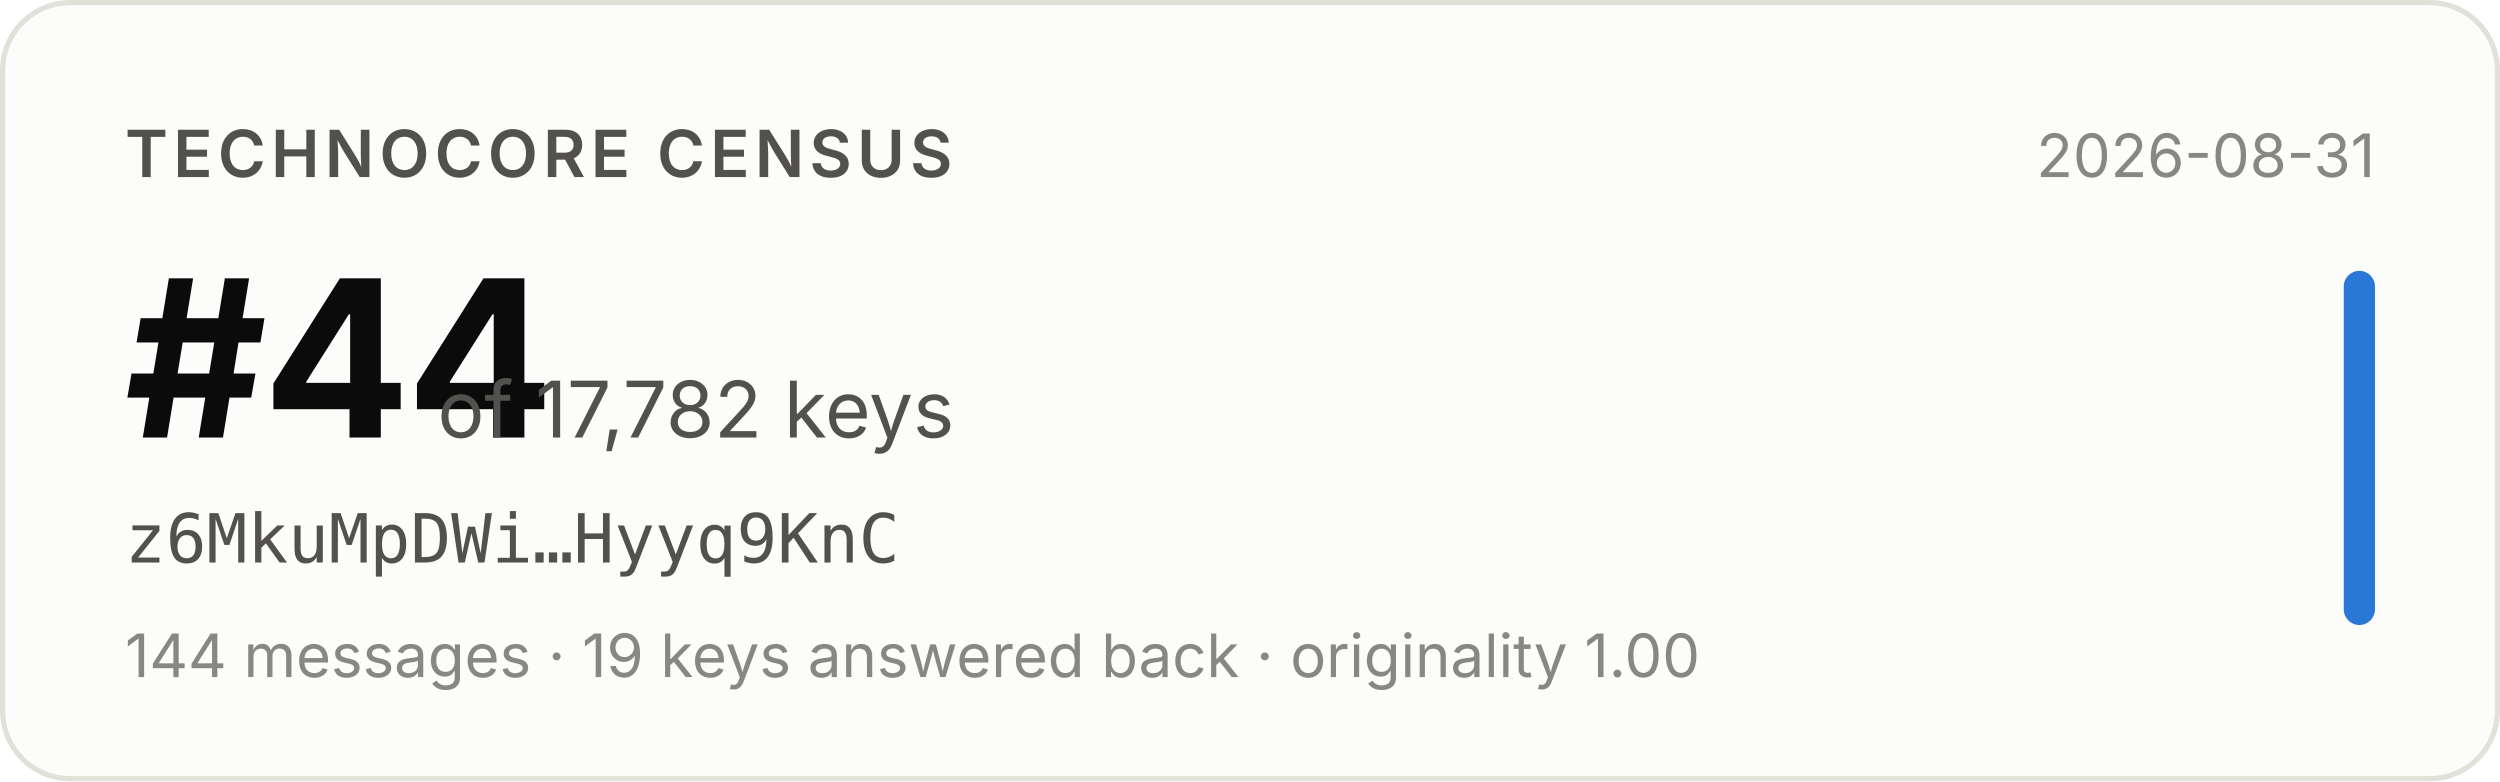
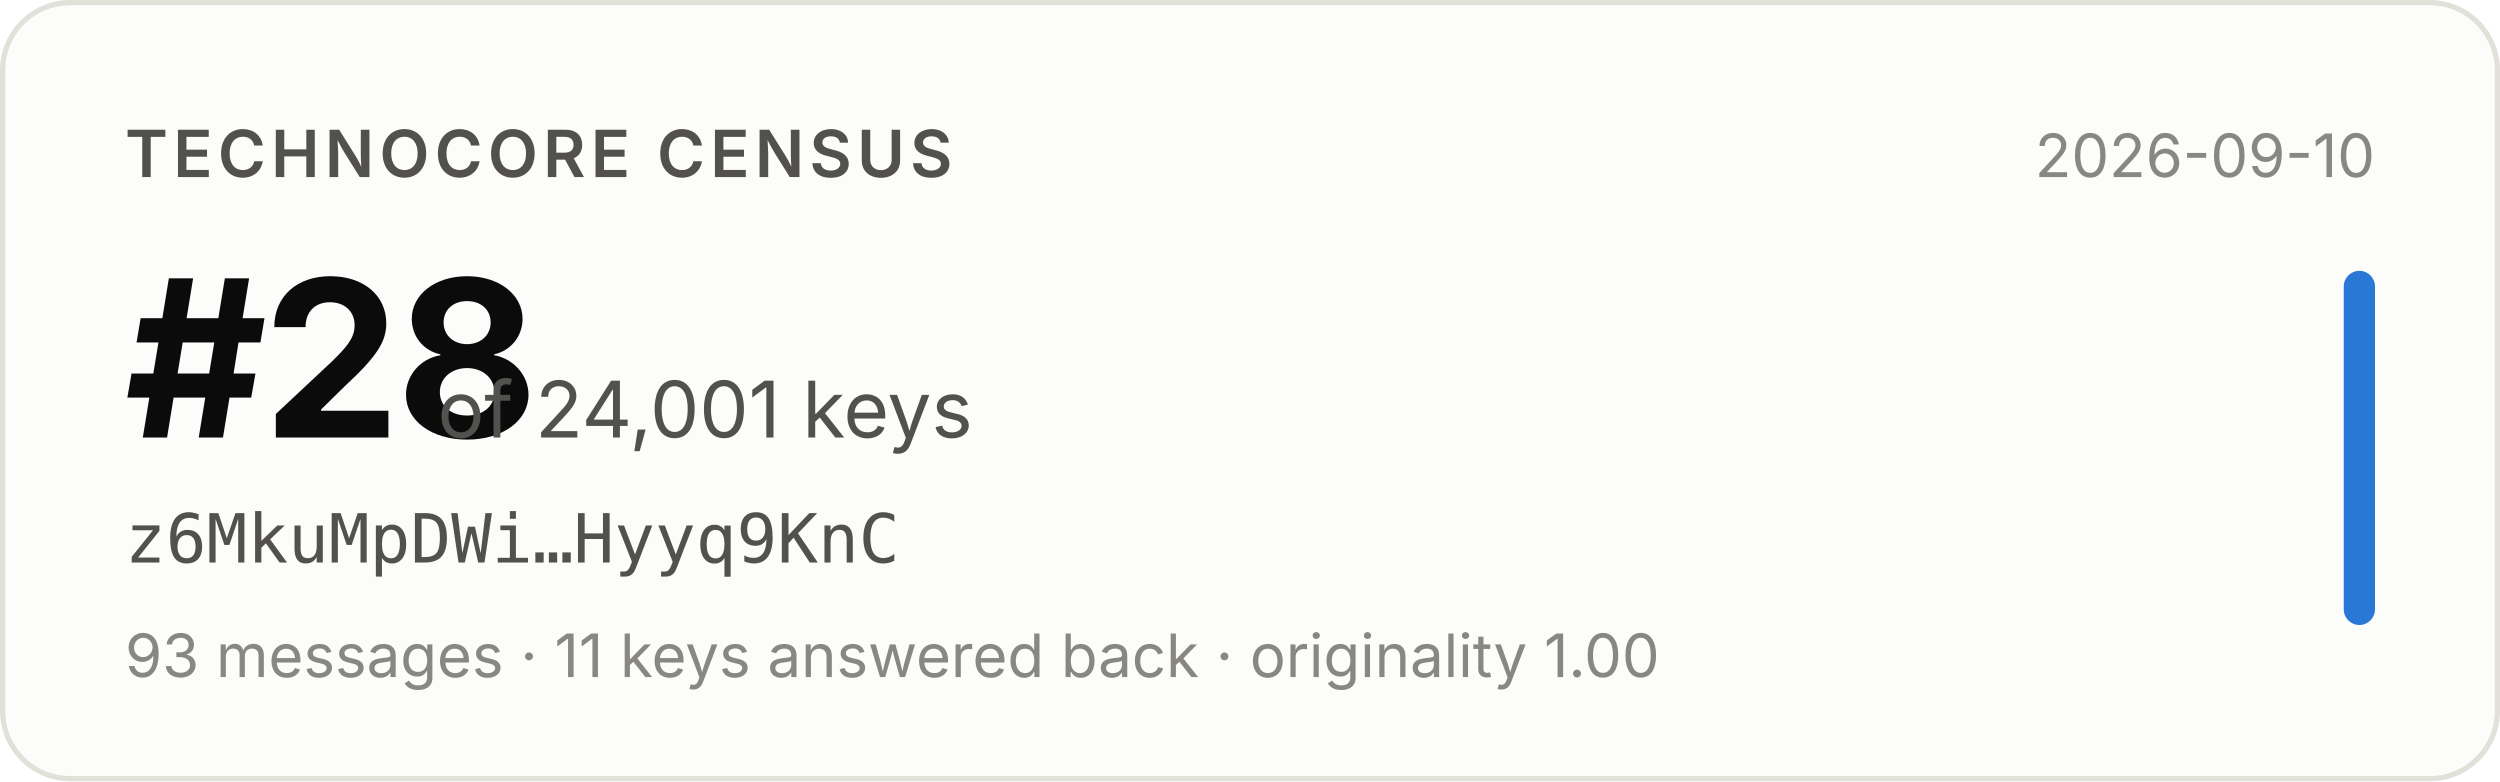
- <svg xmlns="http://www.w3.org/2000/svg" width="480" height="150" viewBox="0 0 480 150" role="img" aria-label="Technocore Census rank #44 of 17,782 keys for z6MkuMpDWi…Hyyq9KnC, snapshot 2026-08-31">
+ <svg xmlns="http://www.w3.org/2000/svg" width="480" height="150" viewBox="0 0 480 150" role="img" aria-label="Technocore Census rank #28 of 24,001 keys for z6MkuMpDWi…Hyyq9KnC, snapshot 2026-09-10">
  <rect x="0.5" y="0.5" width="479" height="149" rx="13" fill="#fcfcfb" stroke="#e1e0d9" />
  <g font-family="system-ui, -apple-system, 'Segoe UI', sans-serif">
    <text x="24" y="34" font-size="12.5" font-weight="600" fill="#52514e" letter-spacing="0.08em">TECHNOCORE CENSUS</text>
-     <text x="24" y="84" font-size="42" font-weight="650" fill="#0b0b0b" letter-spacing="-0.02em">#44</text>
-     <text x="84" y="84" font-size="15" fill="#52514e">of 17,782 keys</text>
+     <text x="24" y="84" font-size="42" font-weight="650" fill="#0b0b0b" letter-spacing="-0.02em">#28</text>
+     <text x="84" y="84" font-size="15" fill="#52514e">of 24,001 keys</text>
    <text x="24" y="108" font-size="13" fill="#52514e" font-family="ui-monospace, SFMono-Regular, Menlo, monospace">z6MkuMpDWi…Hyyq9KnC</text>
-     <text x="24" y="130" font-size="11.5" fill="#898781">144 messages · 19 keys answered back · originality 1.00</text>
-     <text x="456" y="34" font-size="11.5" fill="#898781" text-anchor="end">2026-08-31</text>
+     <text x="24" y="130" font-size="11.5" fill="#898781">93 messages · 11 keys answered back · originality 1.00</text>
+     <text x="456" y="34" font-size="11.5" fill="#898781" text-anchor="end">2026-09-10</text>
    <rect x="450" y="52" width="6" height="68" rx="3" fill="#2a78d6" />
  </g>
</svg>
